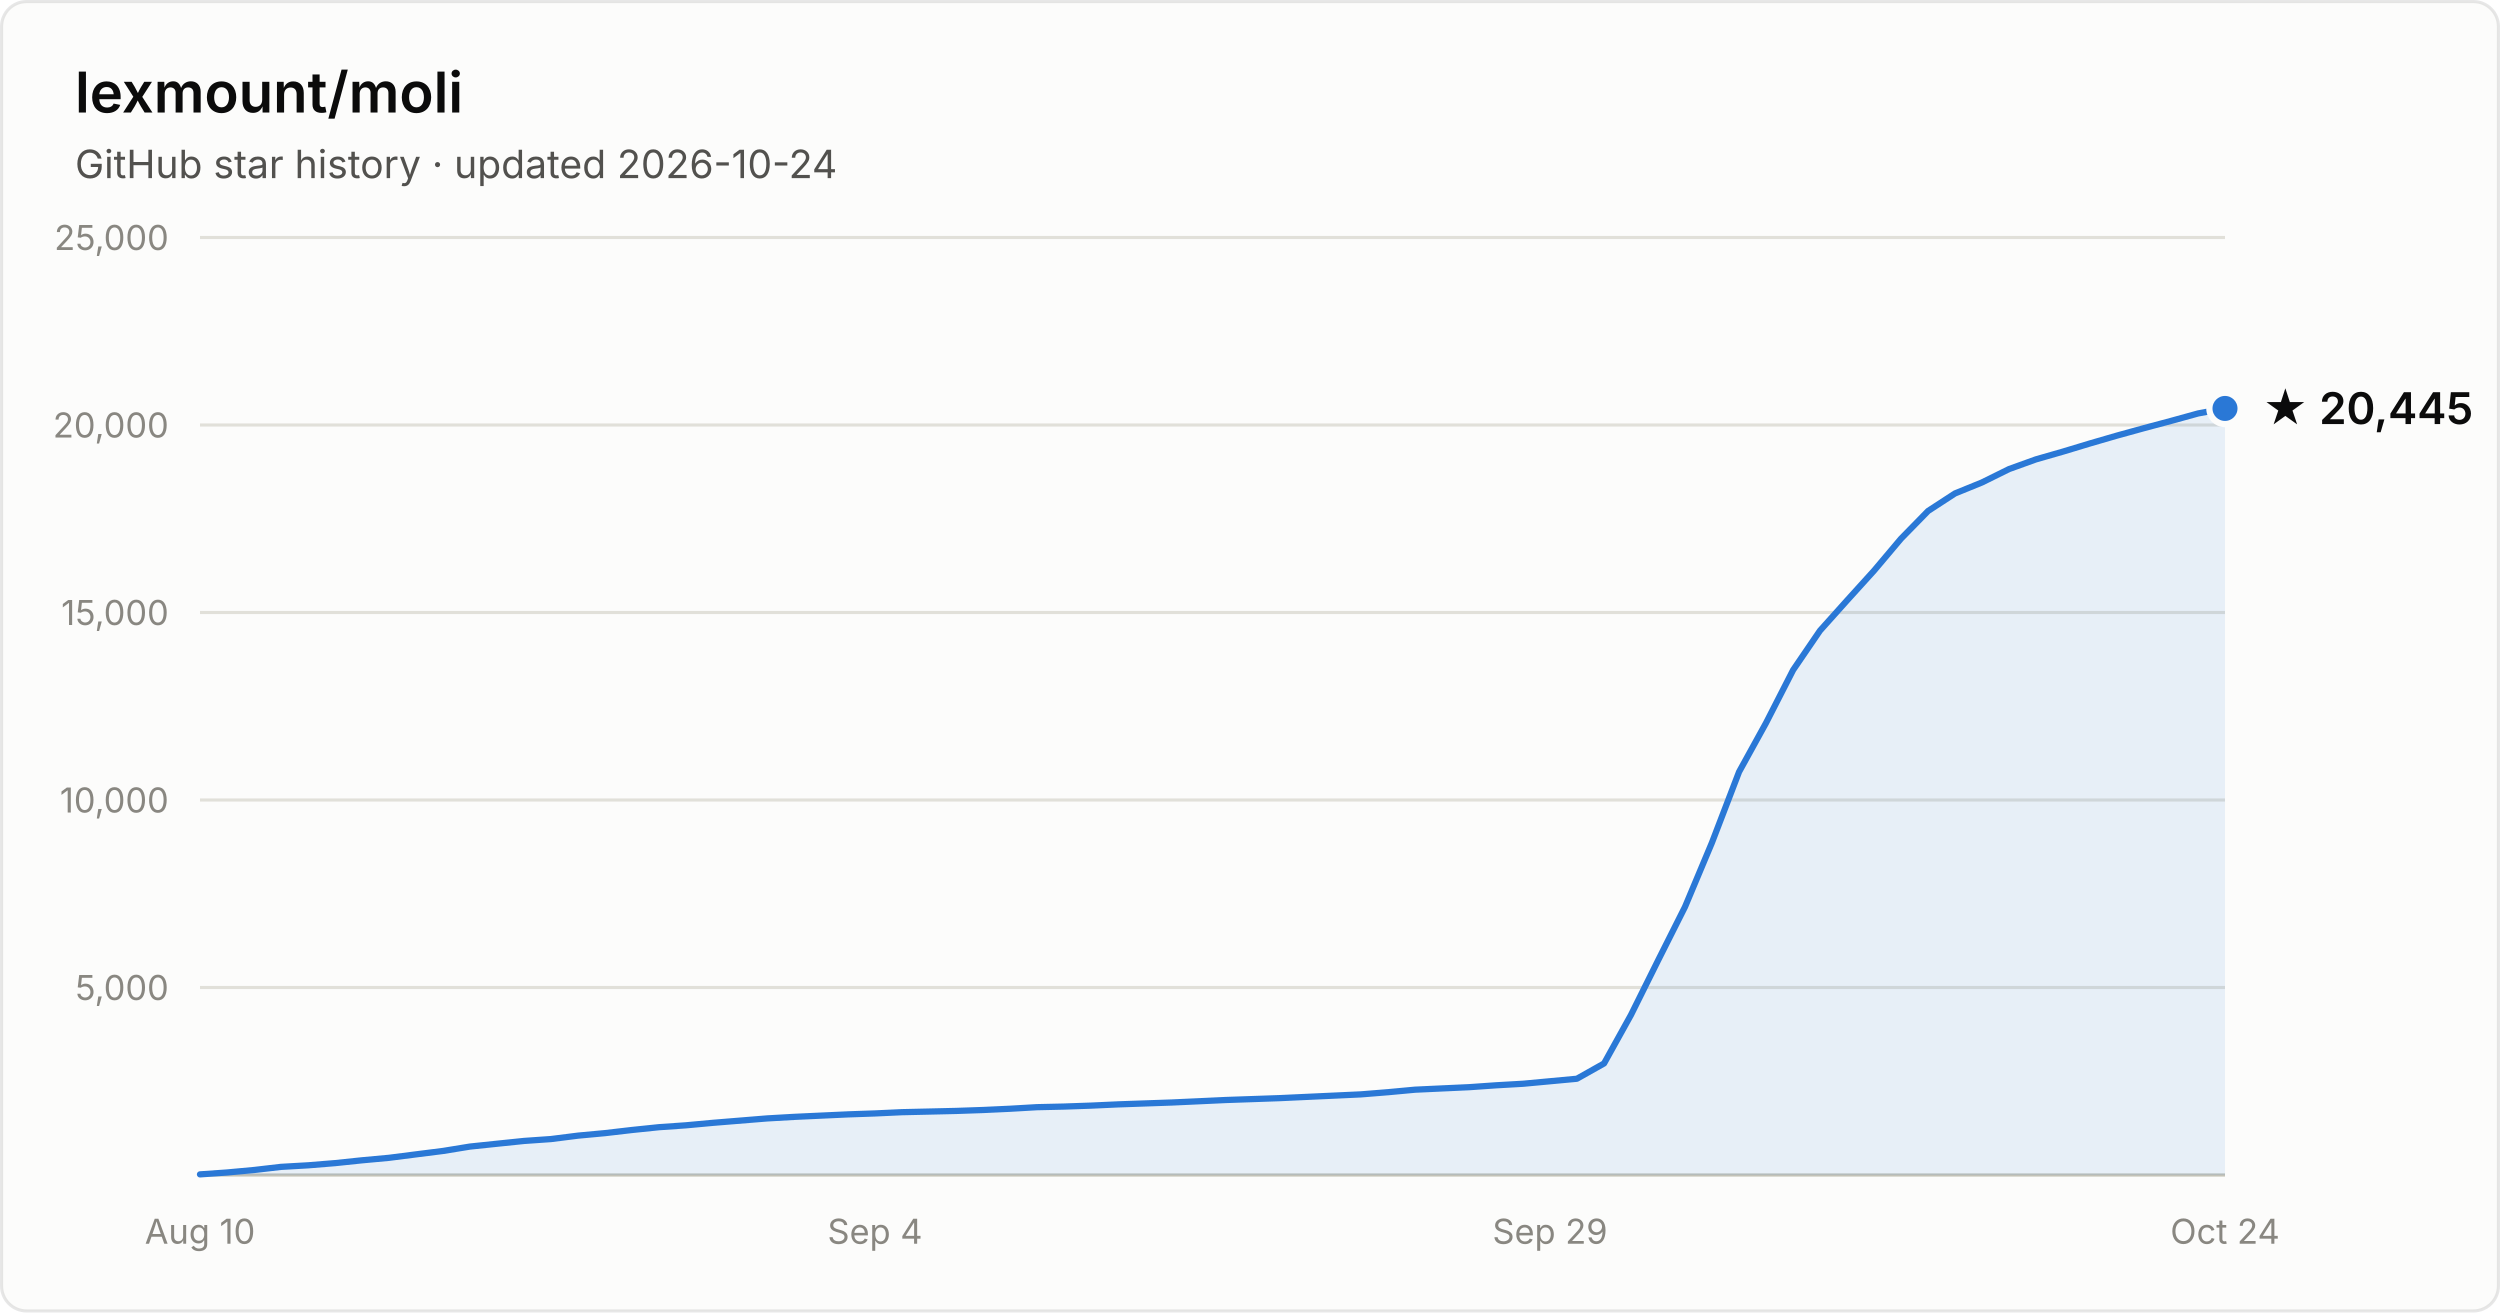
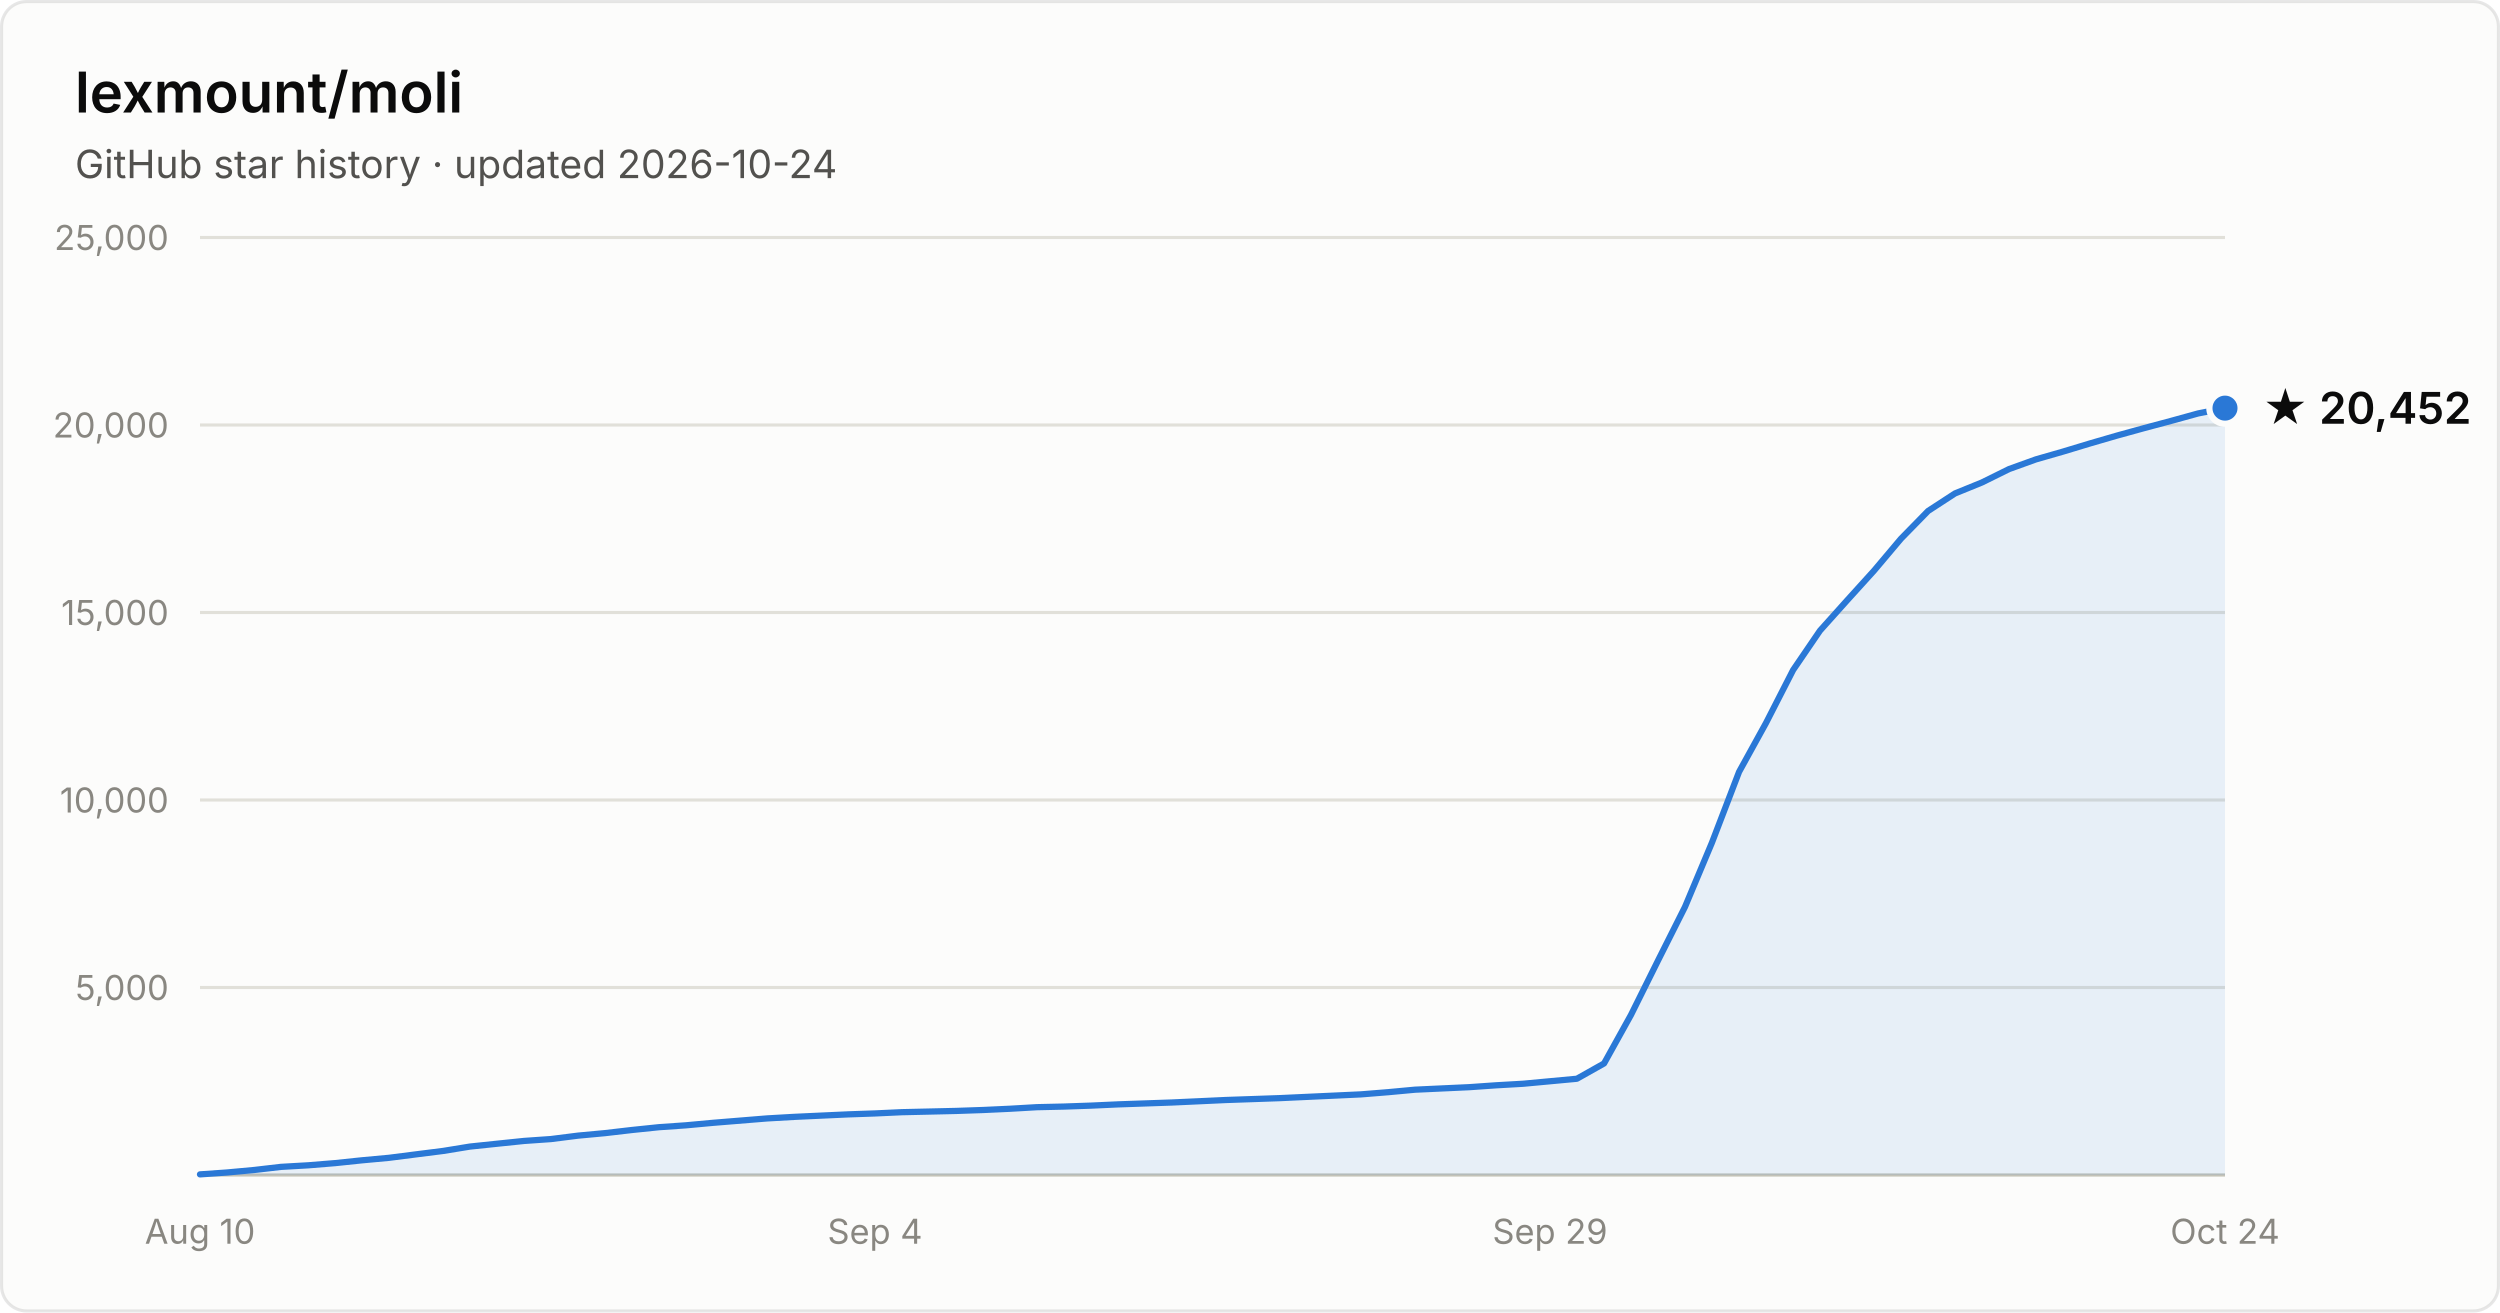
- <svg xmlns="http://www.w3.org/2000/svg" width="800" height="420" viewBox="0 0 800 420" font-family="system-ui, -apple-system, Segoe UI, sans-serif" role="img" aria-label="Star history of lexmount/moli: 20,445 stars as of 2026-10-24">
+ <svg xmlns="http://www.w3.org/2000/svg" width="800" height="420" viewBox="0 0 800 420" font-family="system-ui, -apple-system, Segoe UI, sans-serif" role="img" aria-label="Star history of lexmount/moli: 20,452 stars as of 2026-10-24">
  <rect x="0.5" y="0.5" width="799" height="419" rx="8" fill="#fcfcfb" stroke="rgba(11,11,11,0.10)" />
  <text x="24" y="36" fill="#0b0b0b" font-size="18" font-weight="600">lexmount/moli</text>
  <text x="24" y="57" fill="#52514e" font-size="12.5">GitHub star history · updated 2026-10-24</text>
  <line x1="64" y1="316.0" x2="712" y2="316.0" stroke="#e1e0d9" stroke-width="1" />
  <text x="54" y="320.0" text-anchor="end" fill="#898781" font-size="11" style="font-variant-numeric:tabular-nums">5,000</text>
  <line x1="64" y1="256.0" x2="712" y2="256.0" stroke="#e1e0d9" stroke-width="1" />
  <text x="54" y="260.0" text-anchor="end" fill="#898781" font-size="11" style="font-variant-numeric:tabular-nums">10,000</text>
  <line x1="64" y1="196.0" x2="712" y2="196.0" stroke="#e1e0d9" stroke-width="1" />
  <text x="54" y="200.0" text-anchor="end" fill="#898781" font-size="11" style="font-variant-numeric:tabular-nums">15,000</text>
  <line x1="64" y1="136.0" x2="712" y2="136.0" stroke="#e1e0d9" stroke-width="1" />
  <text x="54" y="140.0" text-anchor="end" fill="#898781" font-size="11" style="font-variant-numeric:tabular-nums">20,000</text>
  <line x1="64" y1="76.0" x2="712" y2="76.0" stroke="#e1e0d9" stroke-width="1" />
  <text x="54" y="80.0" text-anchor="end" fill="#898781" font-size="11" style="font-variant-numeric:tabular-nums">25,000</text>
  <line x1="64" y1="376" x2="712" y2="376" stroke="#c3c2b7" stroke-width="1" />
  <text x="64.0" y="398" text-anchor="middle" fill="#898781" font-size="11" style="font-variant-numeric:tabular-nums">Aug 10</text>
  <text x="280.0" y="398" text-anchor="middle" fill="#898781" font-size="11" style="font-variant-numeric:tabular-nums">Sep 4</text>
  <text x="496.0" y="398" text-anchor="middle" fill="#898781" font-size="11" style="font-variant-numeric:tabular-nums">Sep 29</text>
  <text x="712.0" y="398" text-anchor="middle" fill="#898781" font-size="11" style="font-variant-numeric:tabular-nums">Oct 24</text>
-   <path d="M64.0 375.8 L72.6 375.2 L81.3 374.4 L89.9 373.4 L98.6 372.9 L107.2 372.2 L115.8 371.3 L124.5 370.5 L133.1 369.4 L141.8 368.3 L150.4 366.9 L159.0 366.0 L167.7 365.1 L176.3 364.5 L185.0 363.4 L193.6 362.6 L202.2 361.6 L210.9 360.7 L219.5 360.1 L228.2 359.3 L236.8 358.6 L245.4 357.9 L254.1 357.4 L262.7 357.0 L271.4 356.6 L280.0 356.3 L288.6 355.9 L297.3 355.7 L305.9 355.5 L314.6 355.2 L323.2 354.8 L331.8 354.3 L340.5 354.1 L349.1 353.8 L357.8 353.4 L366.4 353.1 L375.0 352.8 L383.7 352.4 L392.3 352.0 L401.0 351.7 L409.6 351.4 L418.2 351.0 L426.9 350.6 L435.5 350.2 L444.2 349.5 L452.8 348.7 L461.4 348.3 L470.1 347.9 L478.7 347.3 L487.4 346.8 L496.0 346.0 L504.6 345.2 L513.3 340.3 L521.9 324.8 L530.6 307.3 L539.2 290.2 L547.8 269.7 L556.5 247.0 L565.1 231.4 L573.8 214.4 L582.4 201.8 L591.0 192.2 L599.7 182.6 L608.3 172.4 L617.0 163.5 L625.6 157.9 L634.2 154.4 L642.9 150.1 L651.5 147.0 L660.2 144.5 L668.8 141.9 L677.4 139.4 L686.1 137.0 L694.7 134.7 L703.4 132.3 L712.0 130.7 L712.0 376 L64.0 376 Z" fill="#2a78d6" fill-opacity="0.1" />
-   <path d="M64.0 375.8 L72.6 375.2 L81.3 374.4 L89.9 373.4 L98.6 372.9 L107.2 372.2 L115.8 371.3 L124.5 370.5 L133.1 369.4 L141.8 368.3 L150.4 366.9 L159.0 366.0 L167.7 365.1 L176.3 364.5 L185.0 363.4 L193.6 362.6 L202.2 361.6 L210.9 360.7 L219.5 360.1 L228.2 359.3 L236.8 358.6 L245.4 357.9 L254.1 357.4 L262.7 357.0 L271.4 356.6 L280.0 356.3 L288.6 355.9 L297.3 355.7 L305.9 355.5 L314.6 355.2 L323.2 354.8 L331.8 354.3 L340.5 354.1 L349.1 353.8 L357.8 353.4 L366.4 353.1 L375.0 352.8 L383.7 352.4 L392.3 352.0 L401.0 351.7 L409.6 351.4 L418.2 351.0 L426.9 350.6 L435.5 350.2 L444.2 349.5 L452.8 348.7 L461.4 348.3 L470.1 347.9 L478.7 347.3 L487.4 346.8 L496.0 346.0 L504.6 345.2 L513.3 340.3 L521.9 324.8 L530.6 307.3 L539.2 290.2 L547.8 269.7 L556.5 247.0 L565.1 231.4 L573.8 214.4 L582.4 201.8 L591.0 192.2 L599.7 182.6 L608.3 172.4 L617.0 163.5 L625.6 157.9 L634.2 154.4 L642.9 150.1 L651.5 147.0 L660.2 144.5 L668.8 141.9 L677.4 139.4 L686.1 137.0 L694.7 134.7 L703.4 132.3 L712.0 130.7" fill="none" stroke="#2a78d6" stroke-width="2" stroke-linejoin="round" stroke-linecap="round" />
-   <circle cx="712.0" cy="130.7" r="5" fill="#2a78d6" stroke="#fcfcfb" stroke-width="2" />
-   <text x="724.0" y="135.7" fill="#0b0b0b" font-size="14" font-weight="600">★ 20,445</text>
+   <path d="M64.0 375.8 L72.6 375.2 L81.3 374.4 L89.9 373.4 L98.6 372.9 L107.2 372.2 L115.8 371.3 L124.5 370.5 L133.1 369.4 L141.8 368.3 L150.4 366.9 L159.0 366.0 L167.7 365.1 L176.3 364.5 L185.0 363.4 L193.6 362.6 L202.2 361.6 L210.9 360.7 L219.5 360.1 L228.2 359.3 L236.8 358.6 L245.4 357.9 L254.1 357.4 L262.7 357.0 L271.4 356.6 L280.0 356.3 L288.6 355.9 L297.3 355.7 L305.9 355.5 L314.6 355.2 L323.2 354.8 L331.8 354.3 L340.5 354.1 L349.1 353.8 L357.8 353.4 L366.4 353.1 L375.0 352.8 L383.7 352.4 L392.3 352.0 L401.0 351.7 L409.6 351.4 L418.2 351.0 L426.9 350.6 L435.5 350.2 L444.2 349.5 L452.8 348.7 L461.4 348.3 L470.1 347.9 L478.7 347.3 L487.4 346.8 L496.0 346.0 L504.6 345.2 L513.3 340.3 L521.9 324.8 L530.6 307.3 L539.2 290.2 L547.8 269.7 L556.5 247.0 L565.1 231.4 L573.8 214.4 L582.4 201.8 L591.0 192.2 L599.7 182.6 L608.3 172.4 L617.0 163.5 L625.6 157.9 L634.2 154.4 L642.9 150.1 L651.5 147.0 L660.2 144.5 L668.8 141.9 L677.4 139.4 L686.1 137.0 L694.7 134.7 L703.4 132.3 L712.0 130.6 L712.0 376 L64.0 376 Z" fill="#2a78d6" fill-opacity="0.1" />
+   <path d="M64.0 375.8 L72.6 375.2 L81.3 374.4 L89.9 373.4 L98.6 372.9 L107.2 372.2 L115.8 371.3 L124.5 370.5 L133.1 369.4 L141.8 368.3 L150.4 366.9 L159.0 366.0 L167.7 365.1 L176.3 364.5 L185.0 363.4 L193.6 362.6 L202.2 361.6 L210.9 360.7 L219.5 360.1 L228.2 359.3 L236.8 358.6 L245.4 357.9 L254.1 357.4 L262.7 357.0 L271.4 356.6 L280.0 356.3 L288.6 355.9 L297.3 355.7 L305.9 355.5 L314.6 355.2 L323.2 354.8 L331.8 354.3 L340.5 354.1 L349.1 353.8 L357.8 353.4 L366.4 353.1 L375.0 352.8 L383.7 352.4 L392.3 352.0 L401.0 351.7 L409.6 351.4 L418.2 351.0 L426.9 350.6 L435.5 350.2 L444.2 349.5 L452.8 348.7 L461.4 348.3 L470.1 347.9 L478.7 347.3 L487.4 346.8 L496.0 346.0 L504.6 345.2 L513.3 340.3 L521.9 324.8 L530.6 307.3 L539.2 290.2 L547.8 269.7 L556.5 247.0 L565.1 231.4 L573.8 214.4 L582.4 201.8 L591.0 192.2 L599.7 182.6 L608.3 172.4 L617.0 163.5 L625.6 157.9 L634.2 154.4 L642.9 150.1 L651.5 147.0 L660.2 144.5 L668.8 141.9 L677.4 139.4 L686.1 137.0 L694.7 134.7 L703.4 132.3 L712.0 130.6" fill="none" stroke="#2a78d6" stroke-width="2" stroke-linejoin="round" stroke-linecap="round" />
+   <circle cx="712.0" cy="130.6" r="5" fill="#2a78d6" stroke="#fcfcfb" stroke-width="2" />
+   <text x="724.0" y="135.6" fill="#0b0b0b" font-size="14" font-weight="600">★ 20,452</text>
</svg>
